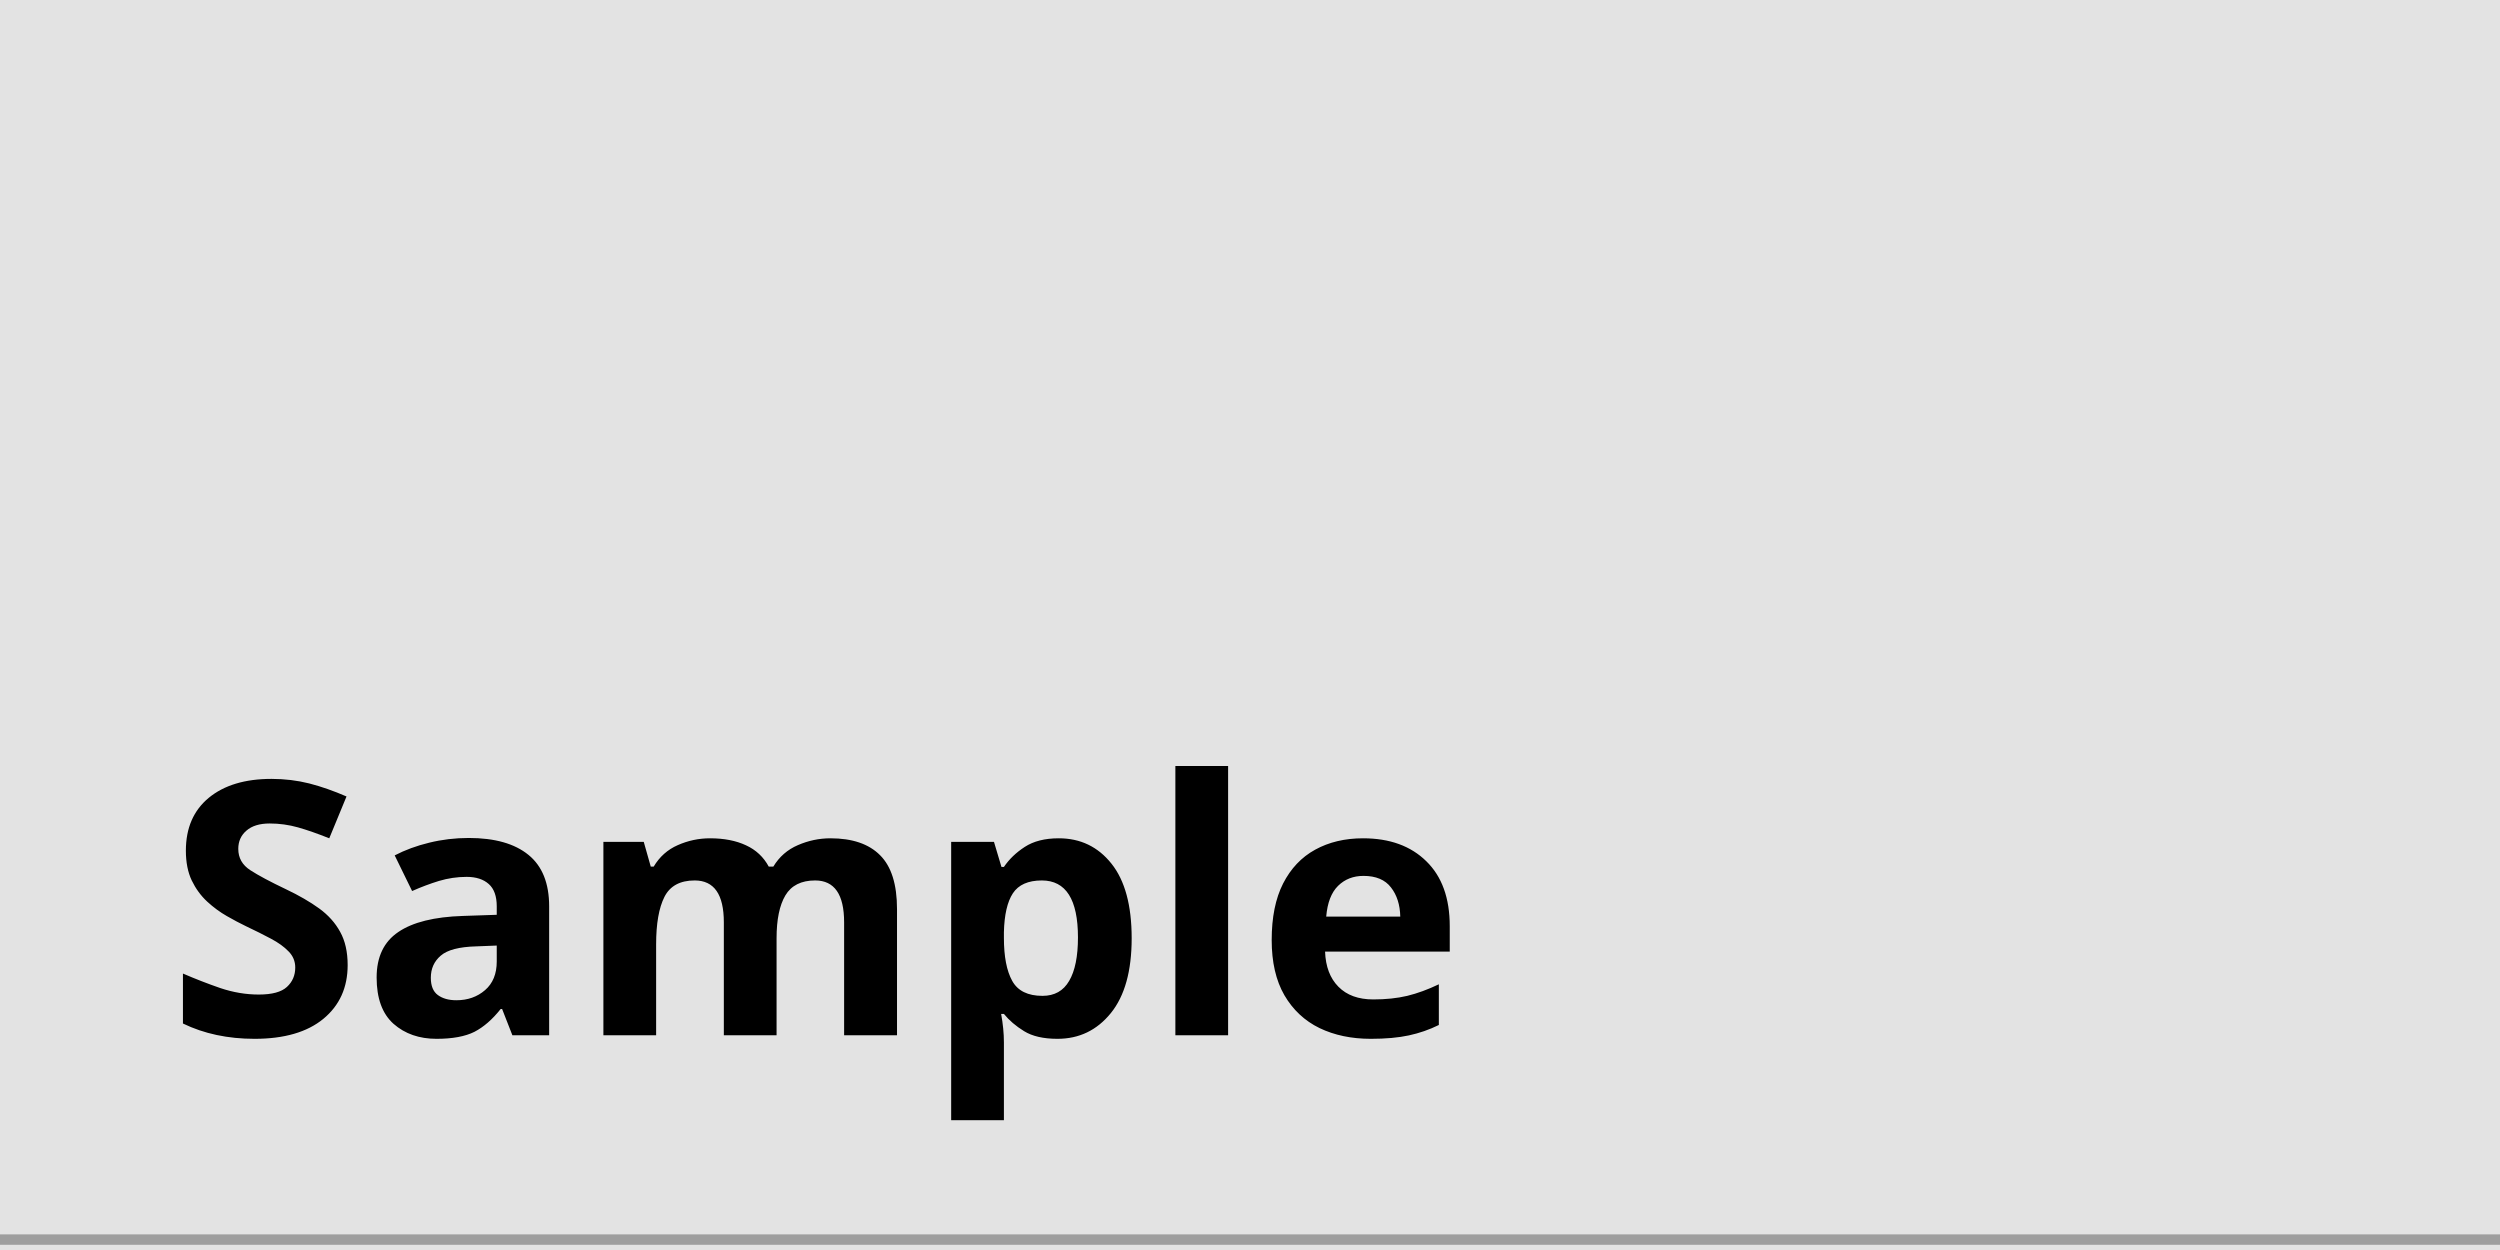
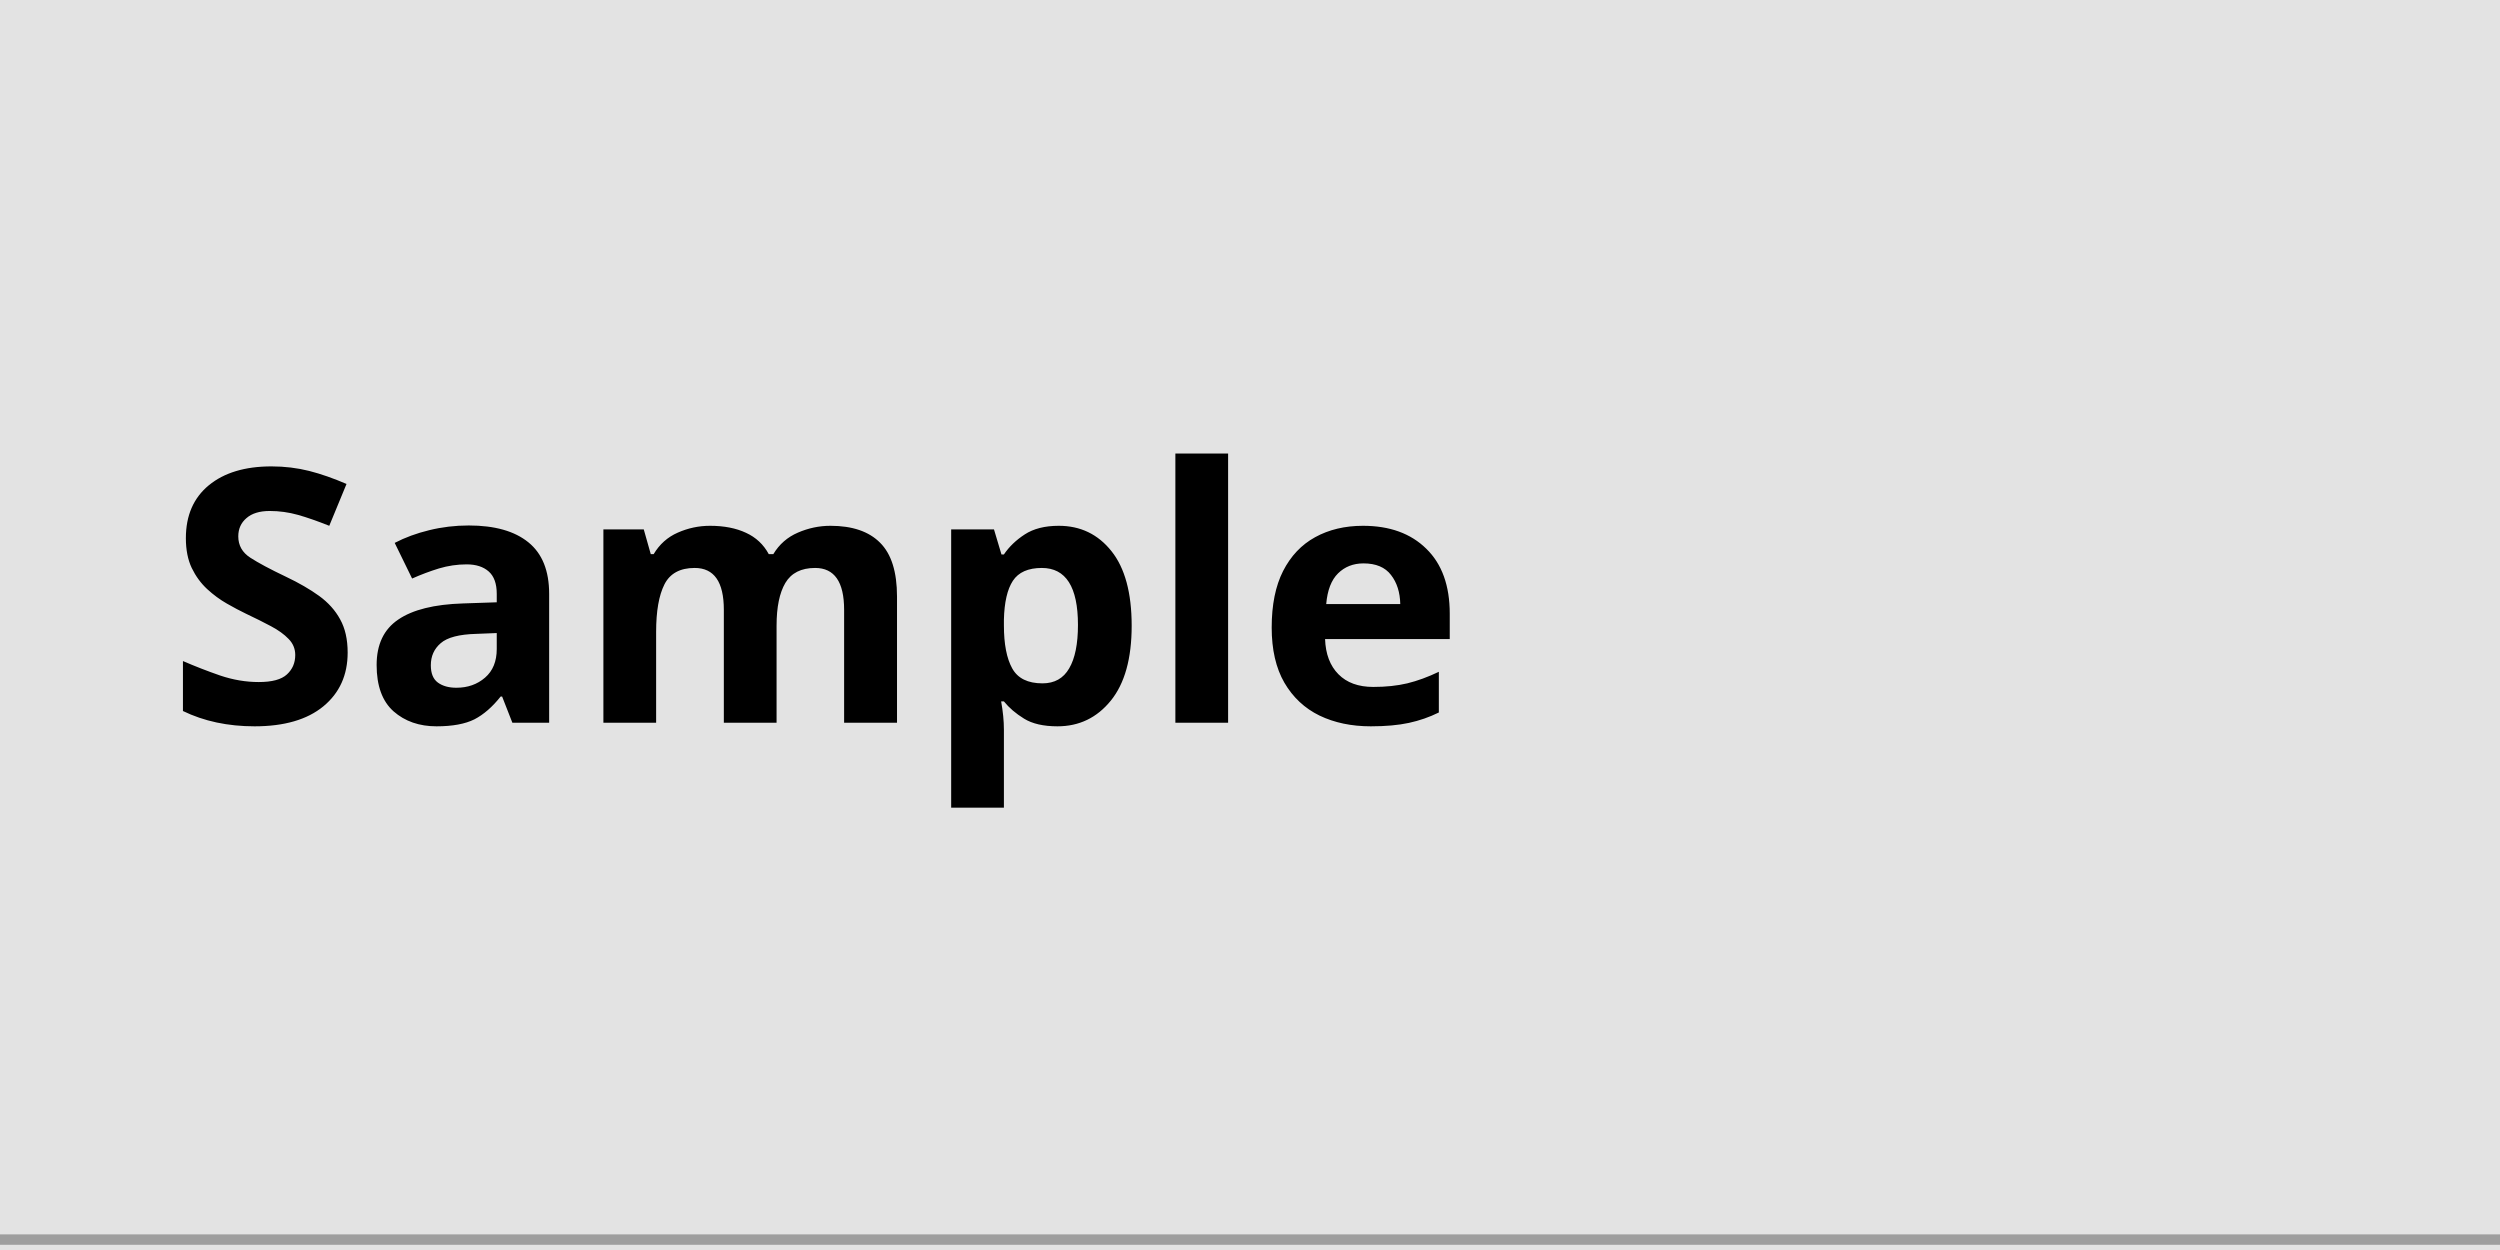
<svg xmlns="http://www.w3.org/2000/svg" width="240" height="120" viewBox="0 0 240 120">
  <rect x="0" y="0" width="240" height="120" fill="rgba(240,240,240,1.00)" />
  <rect x="0" y="0" width="240" height="120" fill="rgba(227,227,227,1.00)" />
  <line x1="0" y1="119" x2="240" y2="119" stroke="rgba(158,158,158,1.00)" stroke-width="1" />
-   <text x="16" y="73" dominant-baseline="text-before-edge" font-family="sans-serif" font-size="34" font-style="normal" font-weight="700" fill="rgba(0,0,0,1.00)">Sample</text>
+   <text x="16" y="43" dominant-baseline="text-before-edge" font-family="sans-serif" font-size="34" font-style="normal" font-weight="700" fill="rgba(0,0,0,1.00)">Sample</text>
</svg>
